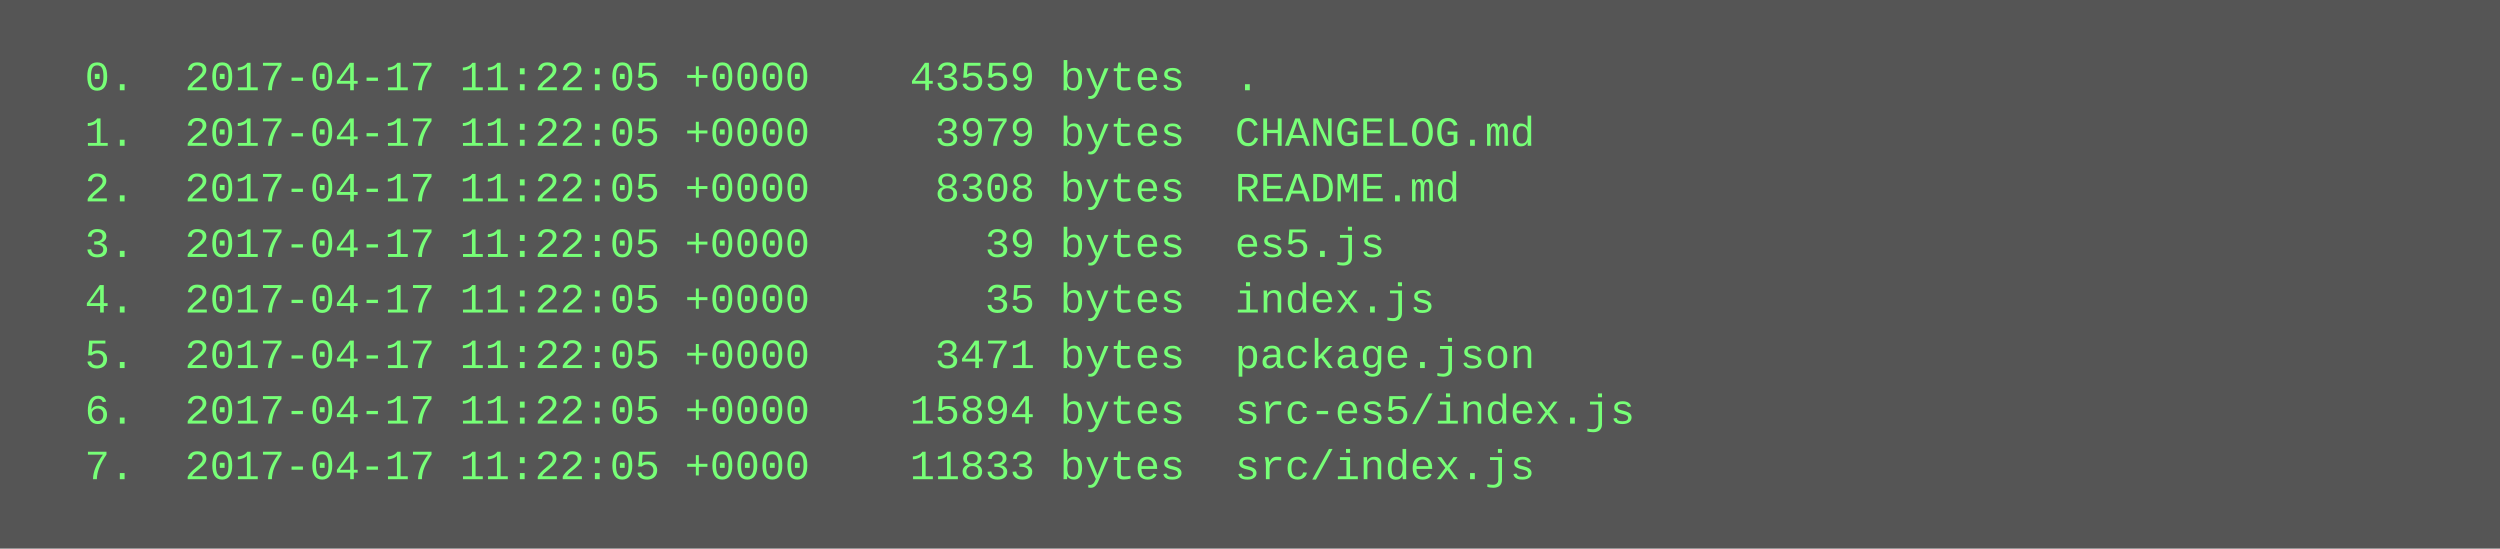
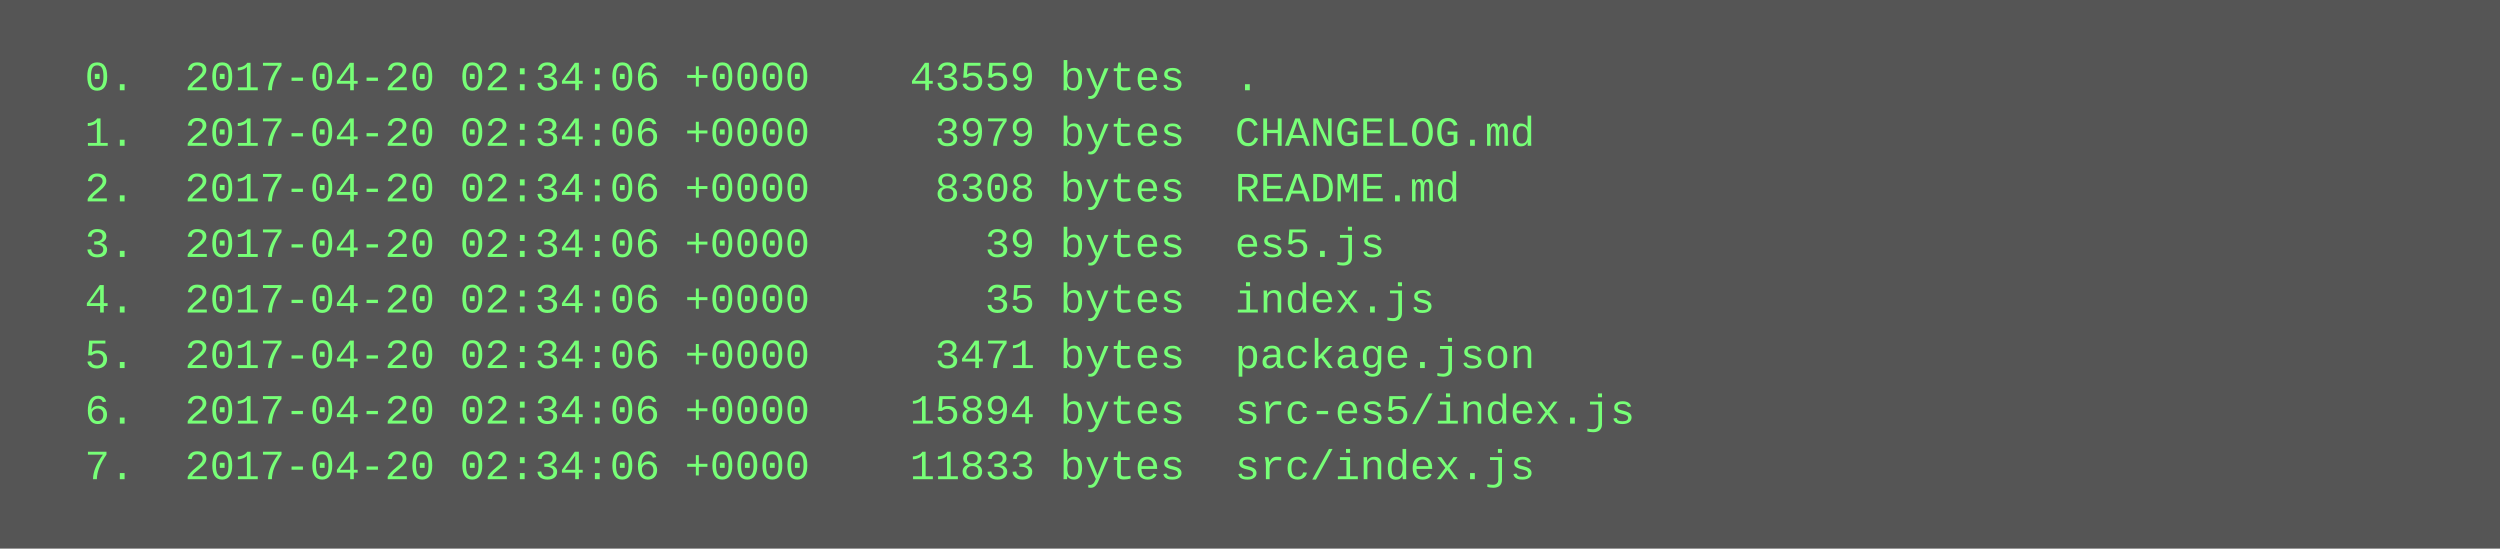
<svg xmlns="http://www.w3.org/2000/svg" height="158" width="720">
  <rect height="158" fill="#555" width="720" />
  <text fill="#7f7" font-family="Courier New" font-size="12" xml:space="preserve">
-     <tspan x="10" y="26">  0.  2017-04-17 11:22:05 +0000    43559 bytes  .</tspan>
-     <tspan x="10" y="42">  1.  2017-04-17 11:22:05 +0000     3979 bytes  CHANGELOG.md</tspan>
-     <tspan x="10" y="58">  2.  2017-04-17 11:22:05 +0000     8308 bytes  README.md</tspan>
-     <tspan x="10" y="74">  3.  2017-04-17 11:22:05 +0000       39 bytes  es5.js</tspan>
-     <tspan x="10" y="90">  4.  2017-04-17 11:22:05 +0000       35 bytes  index.js</tspan>
-     <tspan x="10" y="106">  5.  2017-04-17 11:22:05 +0000     3471 bytes  package.json</tspan>
-     <tspan x="10" y="122">  6.  2017-04-17 11:22:05 +0000    15894 bytes  src-es5/index.js</tspan>
-     <tspan x="10" y="138">  7.  2017-04-17 11:22:05 +0000    11833 bytes  src/index.js</tspan>
+     <tspan x="10" y="26">  0.  2017-04-20 02:34:06 +0000    43559 bytes  .</tspan>
+     <tspan x="10" y="42">  1.  2017-04-20 02:34:06 +0000     3979 bytes  CHANGELOG.md</tspan>
+     <tspan x="10" y="58">  2.  2017-04-20 02:34:06 +0000     8308 bytes  README.md</tspan>
+     <tspan x="10" y="74">  3.  2017-04-20 02:34:06 +0000       39 bytes  es5.js</tspan>
+     <tspan x="10" y="90">  4.  2017-04-20 02:34:06 +0000       35 bytes  index.js</tspan>
+     <tspan x="10" y="106">  5.  2017-04-20 02:34:06 +0000     3471 bytes  package.json</tspan>
+     <tspan x="10" y="122">  6.  2017-04-20 02:34:06 +0000    15894 bytes  src-es5/index.js</tspan>
+     <tspan x="10" y="138">  7.  2017-04-20 02:34:06 +0000    11833 bytes  src/index.js</tspan>
  </text>
</svg>
